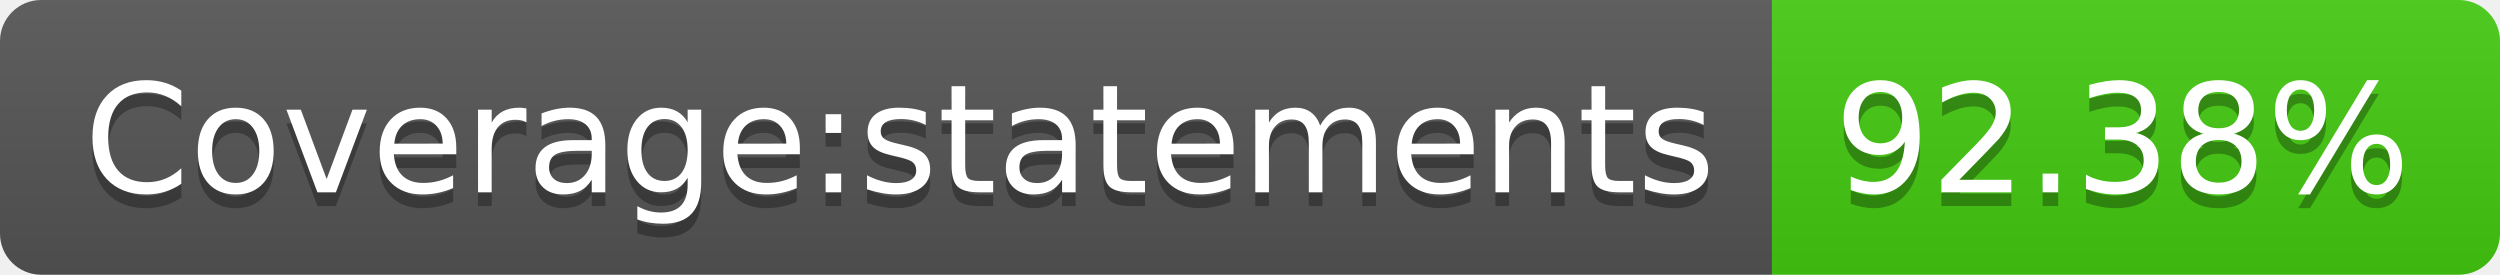
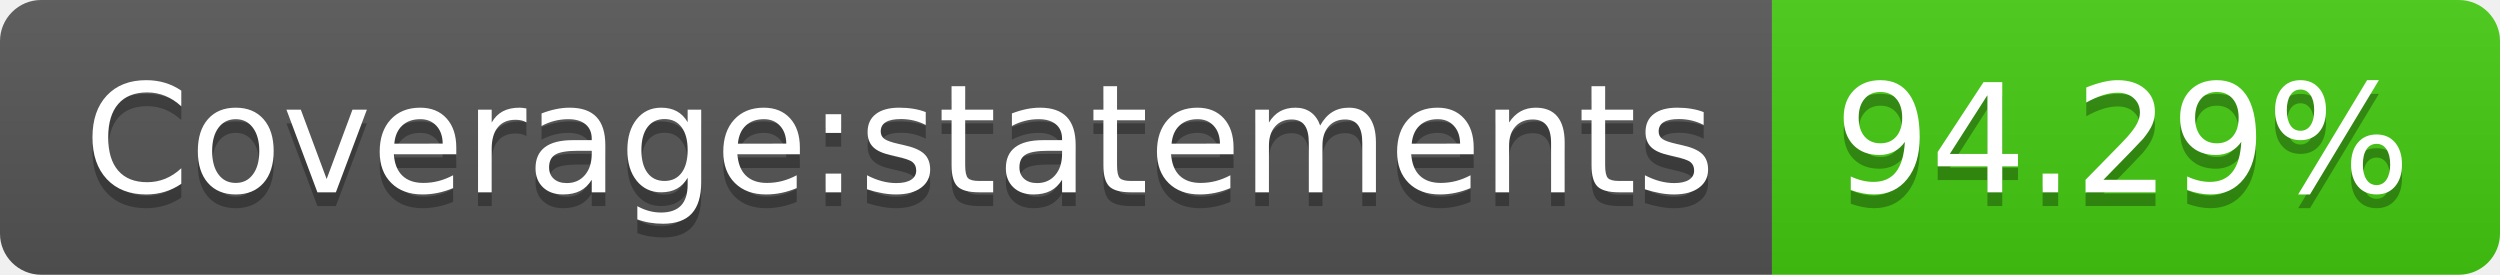
- <svg xmlns="http://www.w3.org/2000/svg" width="182" height="20" role="img" aria-label="Coverage:statements: 92.38%">
+ <svg xmlns="http://www.w3.org/2000/svg" width="182" height="20" role="img" aria-label="Coverage:statements: 94.29%">
  <linearGradient id="s" x2="0" y2="100%">
    <stop offset="0" stop-color="#bbb" stop-opacity=".1" />
    <stop offset="1" stop-opacity=".1" />
  </linearGradient>
  <clipPath id="r">
    <rect width="182" height="20" rx="3" fill="#fff" />
  </clipPath>
  <g clip-path="url(#r)">
    <rect width="129" height="20" fill="#555" />
    <rect x="129" width="53" height="20" fill="#4c1" />
    <rect width="182" height="20" fill="url(#s)" />
  </g>
  <g fill="#fff" text-anchor="middle" font-family="Verdana,Geneva,DejaVu Sans,sans-serif" text-rendering="geometricPrecision" font-size="110">
    <text aria-hidden="true" x="655" y="150" fill="#010101" fill-opacity=".3" transform="scale(.1)" textLength="1190">Coverage:statements</text>
    <text x="655" y="140" transform="scale(.1)" fill="#fff" textLength="1190">Coverage:statements</text>
-     <text aria-hidden="true" x="1545" y="150" fill="#010101" fill-opacity=".3" transform="scale(.1)" textLength="430">92.38%</text>
-     <text x="1545" y="140" transform="scale(.1)" fill="#fff" textLength="430">92.38%</text>
+     <text aria-hidden="true" x="1545" y="150" fill="#010101" fill-opacity=".3" transform="scale(.1)" textLength="430">94.29%</text>
+     <text x="1545" y="140" transform="scale(.1)" fill="#fff" textLength="430">94.29%</text>
  </g>
</svg>
